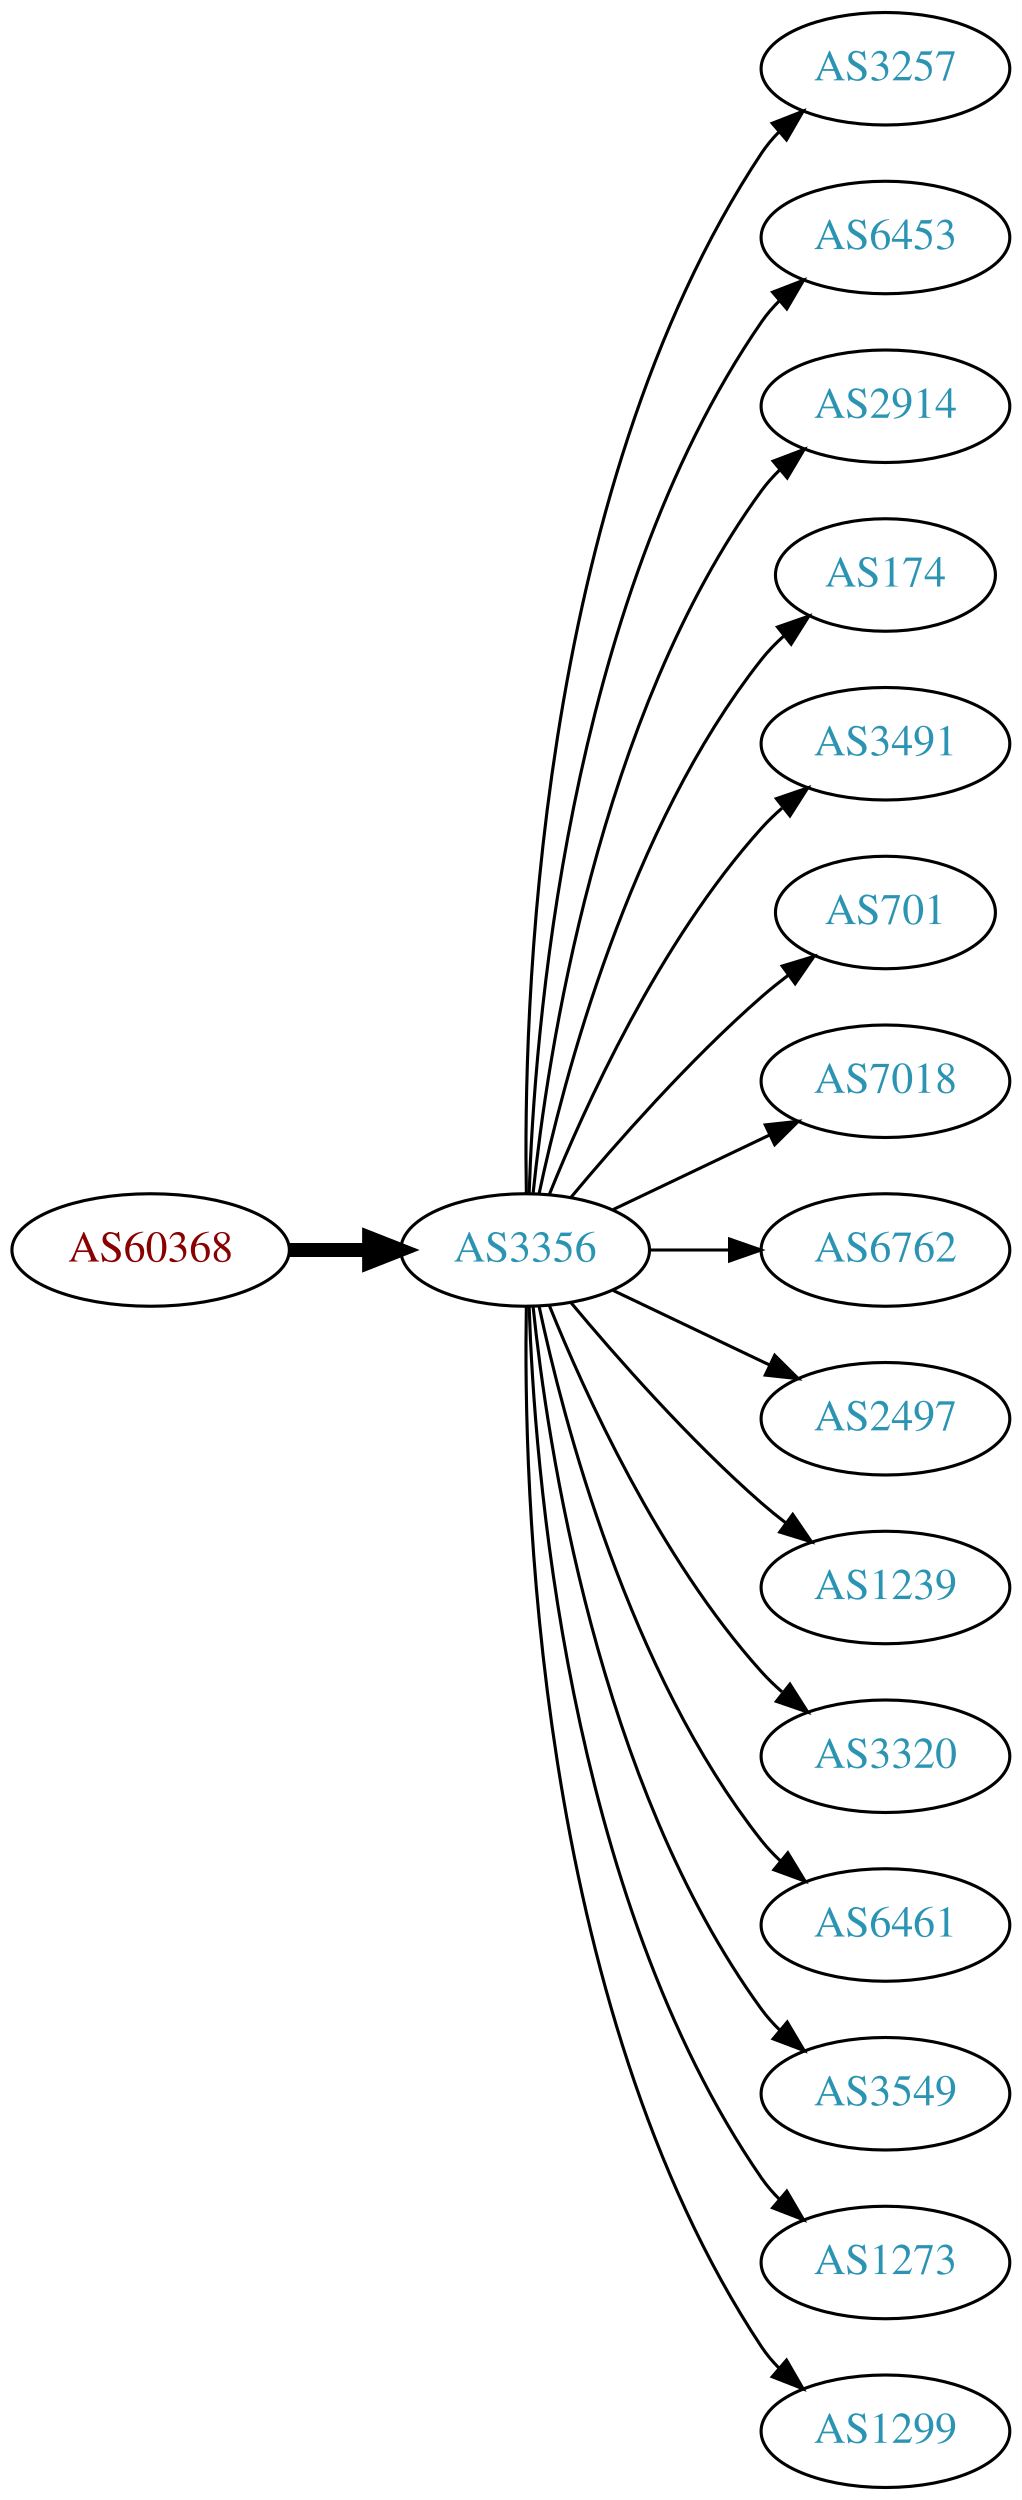
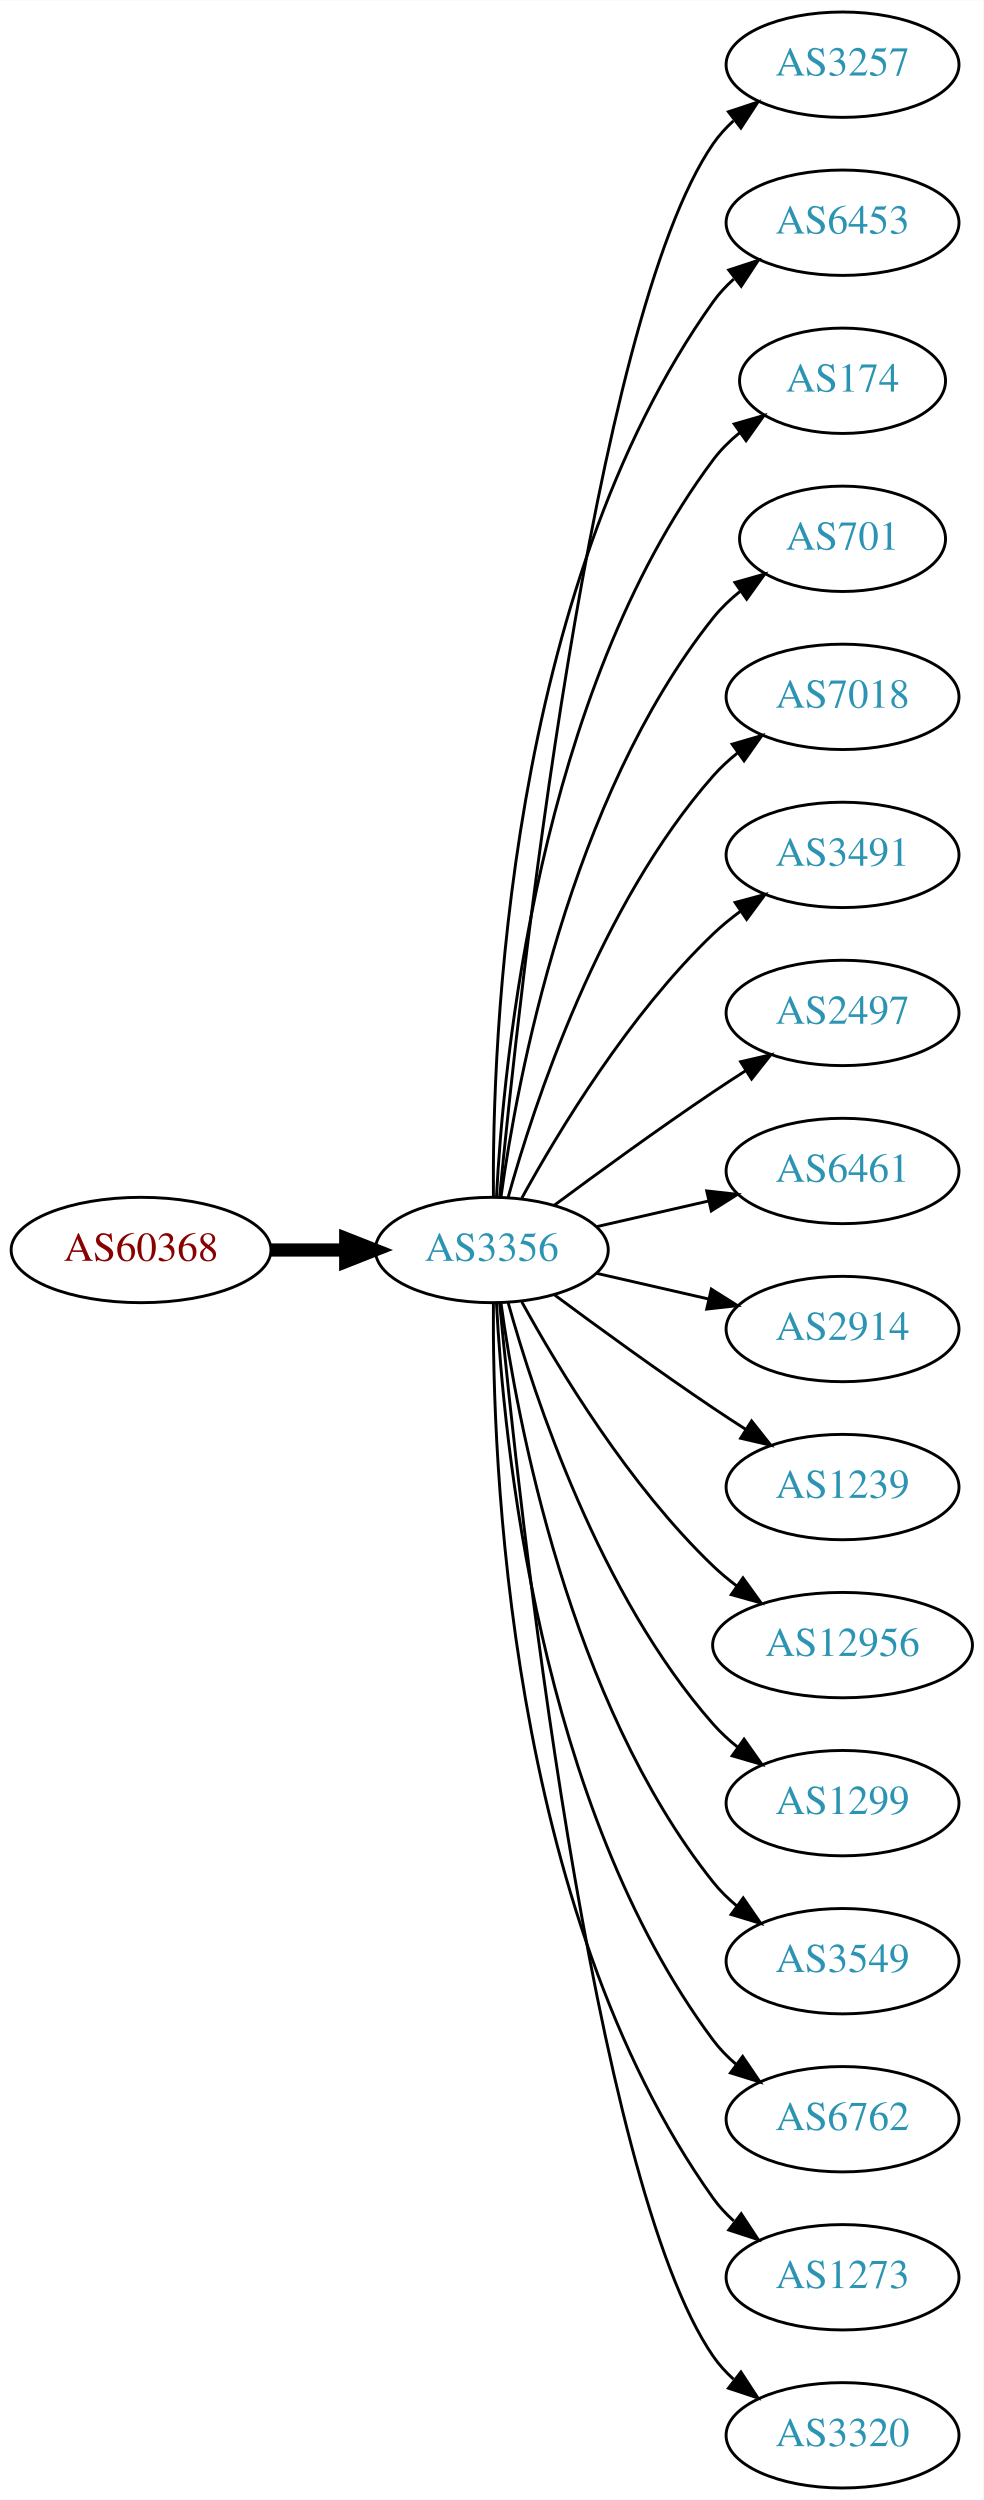
- <svg xmlns="http://www.w3.org/2000/svg" xmlns:xlink="http://www.w3.org/1999/xlink" width="327pt" height="800pt" viewBox="0.00 0.00 326.98 800.00">
-   <g id="graph0" class="graph" transform="scale(1 1) rotate(0) translate(4 796)">
-     <polygon fill="white" stroke="none" points="-4,4 -4,-796 322.978,-796 322.978,4 -4,4" />
+ <svg xmlns="http://www.w3.org/2000/svg" xmlns:xlink="http://www.w3.org/1999/xlink" width="336pt" height="854pt" viewBox="0.00 0.00 336.08 854.00">
+   <g id="graph0" class="graph" transform="scale(1 1) rotate(0) translate(4 850)">
+     <polygon fill="white" stroke="none" points="-4,4 -4,-850 332.077,-850 332.077,4 -4,4" />
    <g id="node1" class="node">
      <g id="a_node1">
        <a xlink:href="/asn/60368" xlink:title="AS60368 ~ GREENTUBE-AT [AT]">
-           <ellipse fill="#ffffff" stroke="black" cx="44.196" cy="-396" rx="44.393" ry="18" />
-           <text text-anchor="middle" x="44.196" y="-392.3" font-family="Times,serif" font-size="14.00" fill="#880000">AS60368</text>
+           <ellipse fill="#ffffff" stroke="black" cx="44.196" cy="-423" rx="44.393" ry="18" />
+           <text text-anchor="middle" x="44.196" y="-419.3" font-family="Times,serif" font-size="14.00" fill="#880000">AS60368</text>
        </a>
      </g>
    </g>
    <g id="node2" class="node">
      <g id="a_node2">
        <a xlink:href="/asn/3356" xlink:title="AS3356 ~ Level 3 Parent, LLC [US]">
-           <ellipse fill="#ffffff" stroke="black" cx="164.039" cy="-396" rx="39.794" ry="18" />
-           <text text-anchor="middle" x="164.039" y="-392.3" font-family="Times,serif" font-size="14.00" fill="#2c94b3">AS3356</text>
+           <ellipse fill="#ffffff" stroke="black" cx="164.039" cy="-423" rx="39.794" ry="18" />
+           <text text-anchor="middle" x="164.039" y="-419.3" font-family="Times,serif" font-size="14.00" fill="#2c94b3">AS3356</text>
        </a>
      </g>
    </g>
    <g id="edge1" class="edge">
-       <path fill="none" stroke="black" stroke-width="4.5" d="M88.407,-396C96.72,-396 105.482,-396 113.965,-396" />
-       <polygon fill="black" stroke="black" stroke-width="4.5" points="114.123,-399.938 124.123,-396 114.123,-392.063 114.123,-399.938" />
+       <path fill="none" stroke="black" stroke-width="4.5" d="M88.407,-423C96.72,-423 105.482,-423 113.965,-423" />
+       <polygon fill="black" stroke="black" stroke-width="4.5" points="114.123,-426.938 124.123,-423 114.123,-419.063 114.123,-426.938" />
    </g>
    <g id="node3" class="node">
      <g id="a_node3">
        <a xlink:href="/asn/3257" xlink:title="AS3257 ~ GTT [DE]">
-           <ellipse fill="#ffffff" stroke="black" cx="279.332" cy="-774" rx="39.794" ry="18" />
-           <text text-anchor="middle" x="279.332" y="-770.3" font-family="Times,serif" font-size="14.00" fill="#2c94b3">AS3257</text>
+           <ellipse fill="#ffffff" stroke="black" cx="283.881" cy="-828" rx="39.794" ry="18" />
+           <text text-anchor="middle" x="283.881" y="-824.3" font-family="Times,serif" font-size="14.00" fill="#2c94b3">AS3257</text>
        </a>
      </g>
    </g>
    <g id="edge2" class="edge">
-       <path fill="none" stroke="black" d="M164.423,-414.174C163.429,-469.237 166.895,-637.165 239.685,-747 241.296,-749.431 243.207,-751.707 245.303,-753.826" />
-       <polygon fill="black" stroke="black" points="243.111,-756.557 252.978,-760.416 247.671,-751.246 243.111,-756.557" />
+       <path fill="none" stroke="black" d="M166.704,-441.084C173.154,-508.004 198.206,-740.832 239.685,-801 241.643,-803.84 244.006,-806.441 246.607,-808.81" />
+       <polygon fill="black" stroke="black" points="244.89,-811.905 254.95,-815.229 249.159,-806.357 244.89,-811.905" />
    </g>
    <g id="node4" class="node">
      <g id="a_node4">
        <a xlink:href="/asn/6453" xlink:title="AS6453 ~ TATA COMMUNICATIONS (AMERICA) INC [US]">
-           <ellipse fill="#ffffff" stroke="black" cx="279.332" cy="-720" rx="39.794" ry="18" />
-           <text text-anchor="middle" x="279.332" y="-716.3" font-family="Times,serif" font-size="14.00" fill="#2c94b3">AS6453</text>
+           <ellipse fill="#ffffff" stroke="black" cx="283.881" cy="-774" rx="39.794" ry="18" />
+           <text text-anchor="middle" x="283.881" y="-770.3" font-family="Times,serif" font-size="14.00" fill="#2c94b3">AS6453</text>
        </a>
      </g>
    </g>
    <g id="edge3" class="edge">
-       <path fill="none" stroke="black" d="M165.318,-414.161C166.917,-463.461 177.066,-602.175 239.685,-693 241.34,-695.401 243.283,-697.656 245.401,-699.76" />
-       <polygon fill="black" stroke="black" points="243.232,-702.51 253.118,-706.322 247.767,-697.177 243.232,-702.51" />
+       <path fill="none" stroke="black" d="M164.587,-441.063C164.168,-493.503 169.322,-648.293 239.685,-747 241.687,-749.809 244.082,-752.388 246.703,-754.743" />
+       <polygon fill="black" stroke="black" points="245.007,-757.852 255.079,-761.139 249.255,-752.288 245.007,-757.852" />
    </g>
    <g id="node5" class="node">
      <g id="a_node5">
-         <a xlink:href="/asn/2914" xlink:title="AS2914 ~ NTT America, Inc. [US]">
-           <ellipse fill="#ffffff" stroke="black" cx="279.332" cy="-666" rx="39.794" ry="18" />
-           <text text-anchor="middle" x="279.332" y="-662.3" font-family="Times,serif" font-size="14.00" fill="#2c94b3">AS2914</text>
+         <a xlink:href="/asn/174" xlink:title="AS174 ~ Cogent Communications [US]">
+           <ellipse fill="#ffffff" stroke="black" cx="283.881" cy="-720" rx="35.194" ry="18" />
+           <text text-anchor="middle" x="283.881" y="-716.3" font-family="Times,serif" font-size="14.00" fill="#2c94b3">AS174</text>
        </a>
      </g>
    </g>
    <g id="edge4" class="edge">
-       <path fill="none" stroke="black" d="M166.595,-414.256C171.066,-457.303 187.199,-566.94 239.685,-639 241.402,-641.357 243.389,-643.581 245.538,-645.663" />
-       <polygon fill="black" stroke="black" points="243.402,-648.439 253.313,-652.183 247.9,-643.075 243.402,-648.439" />
+       <path fill="none" stroke="black" d="M165.63,-441.023C168.007,-487.412 179.925,-612.893 239.685,-693 242.243,-696.429 245.377,-699.526 248.778,-702.295" />
+       <polygon fill="black" stroke="black" points="246.868,-705.232 257.051,-708.159 250.916,-699.521 246.868,-705.232" />
    </g>
    <g id="node6" class="node">
      <g id="a_node6">
-         <a xlink:href="/asn/174" xlink:title="AS174 ~ Cogent Communications [US]">
-           <ellipse fill="#ffffff" stroke="black" cx="279.332" cy="-612" rx="35.194" ry="18" />
-           <text text-anchor="middle" x="279.332" y="-608.3" font-family="Times,serif" font-size="14.00" fill="#2c94b3">AS174</text>
+         <a xlink:href="/asn/701" xlink:title="AS701 ~ UUNET [US]">
+           <ellipse fill="#ffffff" stroke="black" cx="283.881" cy="-666" rx="35.194" ry="18" />
+           <text text-anchor="middle" x="283.881" y="-662.3" font-family="Times,serif" font-size="14.00" fill="#2c94b3">AS701</text>
        </a>
      </g>
    </g>
    <g id="edge5" class="edge">
-       <path fill="none" stroke="black" d="M168.529,-414.16C176.16,-450.03 197.152,-531.155 239.685,-585 241.765,-587.633 244.17,-590.116 246.743,-592.428" />
-       <polygon fill="black" stroke="black" points="244.799,-595.354 254.806,-598.835 249.154,-589.873 244.799,-595.354" />
+       <path fill="none" stroke="black" d="M167.178,-441.17C172.678,-480.974 190.504,-577.233 239.685,-639 242.35,-642.347 245.55,-645.393 248.988,-648.132" />
+       <polygon fill="black" stroke="black" points="247.106,-651.087 257.302,-653.965 251.126,-645.357 247.106,-651.087" />
    </g>
    <g id="node7" class="node">
      <g id="a_node7">
-         <a xlink:href="/asn/3491" xlink:title="AS3491 ~ PCCW Global, Inc. [US]">
-           <ellipse fill="#ffffff" stroke="black" cx="279.332" cy="-558" rx="39.794" ry="18" />
-           <text text-anchor="middle" x="279.332" y="-554.3" font-family="Times,serif" font-size="14.00" fill="#2c94b3">AS3491</text>
+         <a xlink:href="/asn/7018" xlink:title="AS7018 ~ AT&amp;T Services, Inc. [US]">
+           <ellipse fill="#ffffff" stroke="black" cx="283.881" cy="-612" rx="39.794" ry="18" />
+           <text text-anchor="middle" x="283.881" y="-608.3" font-family="Times,serif" font-size="14.00" fill="#2c94b3">AS7018</text>
        </a>
      </g>
    </g>
    <g id="edge6" class="edge">
-       <path fill="none" stroke="black" d="M171.786,-413.787C182.837,-441.243 206.891,-494.578 239.685,-531 241.688,-533.224 243.906,-535.363 246.239,-537.397" />
-       <polygon fill="black" stroke="black" points="244.437,-540.433 254.458,-543.873 248.769,-534.935 244.437,-540.433" />
+       <path fill="none" stroke="black" d="M169.612,-440.946C178.517,-472.995 200.801,-540.842 239.685,-585 242.169,-587.821 245.019,-590.449 248.044,-592.871" />
+       <polygon fill="black" stroke="black" points="246.162,-595.828 256.334,-598.791 250.23,-590.131 246.162,-595.828" />
    </g>
    <g id="node8" class="node">
      <g id="a_node8">
-         <a xlink:href="/asn/701" xlink:title="AS701 ~ UUNET [US]">
-           <ellipse fill="#ffffff" stroke="black" cx="279.332" cy="-504" rx="35.194" ry="18" />
-           <text text-anchor="middle" x="279.332" y="-500.3" font-family="Times,serif" font-size="14.00" fill="#2c94b3">AS701</text>
+         <a xlink:href="/asn/3491" xlink:title="AS3491 ~ PCCW Global, Inc. [US]">
+           <ellipse fill="#ffffff" stroke="black" cx="283.881" cy="-558" rx="39.794" ry="18" />
+           <text text-anchor="middle" x="283.881" y="-554.3" font-family="Times,serif" font-size="14.00" fill="#2c94b3">AS3491</text>
        </a>
      </g>
    </g>
    <g id="edge7" class="edge">
-       <path fill="none" stroke="black" d="M178.669,-412.817C192.951,-429.929 216.498,-456.745 239.685,-477 242.355,-479.332 245.228,-481.648 248.158,-483.886" />
-       <polygon fill="black" stroke="black" points="246.309,-486.87 256.449,-489.939 250.436,-481.216 246.309,-486.87" />
+       <path fill="none" stroke="black" d="M174.28,-440.713C186.825,-463.561 211.002,-503.611 239.685,-531 242.553,-533.739 245.742,-536.347 249.051,-538.785" />
+       <polygon fill="black" stroke="black" points="247.175,-541.742 257.411,-544.477 251.114,-535.956 247.175,-541.742" />
    </g>
    <g id="node9" class="node">
      <g id="a_node9">
-         <a xlink:href="/asn/7018" xlink:title="AS7018 ~ AT&amp;T Services, Inc. [US]">
-           <ellipse fill="#ffffff" stroke="black" cx="279.332" cy="-450" rx="39.794" ry="18" />
-           <text text-anchor="middle" x="279.332" y="-446.3" font-family="Times,serif" font-size="14.00" fill="#2c94b3">AS7018</text>
+         <a xlink:href="/asn/2497" xlink:title="AS2497 ~ Internet Initiative Japan Inc. [JP]">
+           <ellipse fill="#ffffff" stroke="black" cx="283.881" cy="-504" rx="39.794" ry="18" />
+           <text text-anchor="middle" x="283.881" y="-500.3" font-family="Times,serif" font-size="14.00" fill="#2c94b3">AS2497</text>
        </a>
      </g>
    </g>
    <g id="edge8" class="edge">
-       <path fill="none" stroke="black" d="M192.175,-408.934C207.169,-416.081 225.99,-425.052 242.213,-432.785" />
-       <polygon fill="black" stroke="black" points="240.884,-436.028 251.417,-437.171 243.895,-429.709 240.884,-436.028" />
+       <path fill="none" stroke="black" d="M185.369,-438.277C200.231,-449.304 220.976,-464.407 239.685,-477 243.234,-479.389 246.984,-481.839 250.733,-484.242" />
+       <polygon fill="black" stroke="black" points="249.059,-487.325 259.381,-489.712 252.801,-481.409 249.059,-487.325" />
    </g>
    <g id="node10" class="node">
      <g id="a_node10">
-         <a xlink:href="/asn/6762" xlink:title="AS6762 ~ TELECOM ITALIA SPARKLE S.p.A. [IT]">
-           <ellipse fill="#ffffff" stroke="black" cx="279.332" cy="-396" rx="39.794" ry="18" />
-           <text text-anchor="middle" x="279.332" y="-392.3" font-family="Times,serif" font-size="14.00" fill="#2c94b3">AS6762</text>
+         <a xlink:href="/asn/6461" xlink:title="AS6461 ~ Zayo Bandwidth [US]">
+           <ellipse fill="#ffffff" stroke="black" cx="283.881" cy="-450" rx="39.794" ry="18" />
+           <text text-anchor="middle" x="283.881" y="-446.3" font-family="Times,serif" font-size="14.00" fill="#2c94b3">AS6461</text>
        </a>
      </g>
    </g>
    <g id="edge9" class="edge">
-       <path fill="none" stroke="black" d="M203.711,-396C211.914,-396 220.678,-396 229.21,-396" />
-       <polygon fill="black" stroke="black" points="229.449,-399.5 239.449,-396 229.449,-392.5 229.449,-399.5" />
+       <path fill="none" stroke="black" d="M199.758,-430.955C211.758,-433.704 225.379,-436.825 238.071,-439.733" />
+       <polygon fill="black" stroke="black" points="237.474,-443.187 248.003,-442.009 239.037,-436.364 237.474,-443.187" />
    </g>
    <g id="node11" class="node">
      <g id="a_node11">
-         <a xlink:href="/asn/2497" xlink:title="AS2497 ~ Internet Initiative Japan Inc. [JP]">
-           <ellipse fill="#ffffff" stroke="black" cx="279.332" cy="-342" rx="39.794" ry="18" />
-           <text text-anchor="middle" x="279.332" y="-338.3" font-family="Times,serif" font-size="14.00" fill="#2c94b3">AS2497</text>
+         <a xlink:href="/asn/2914" xlink:title="AS2914 ~ NTT America, Inc. [US]">
+           <ellipse fill="#ffffff" stroke="black" cx="283.881" cy="-396" rx="39.794" ry="18" />
+           <text text-anchor="middle" x="283.881" y="-392.3" font-family="Times,serif" font-size="14.00" fill="#2c94b3">AS2914</text>
        </a>
      </g>
    </g>
    <g id="edge10" class="edge">
-       <path fill="none" stroke="black" d="M192.175,-383.066C207.169,-375.919 225.99,-366.948 242.213,-359.215" />
-       <polygon fill="black" stroke="black" points="243.895,-362.291 251.417,-354.829 240.884,-355.972 243.895,-362.291" />
+       <path fill="none" stroke="black" d="M199.758,-415.045C211.758,-412.296 225.379,-409.175 238.071,-406.267" />
+       <polygon fill="black" stroke="black" points="239.037,-409.636 248.003,-403.991 237.474,-402.813 239.037,-409.636" />
    </g>
    <g id="node12" class="node">
      <g id="a_node12">
        <a xlink:href="/asn/1239" xlink:title="AS1239 ~ Sprint [US]">
-           <ellipse fill="#ffffff" stroke="black" cx="279.332" cy="-288" rx="39.794" ry="18" />
-           <text text-anchor="middle" x="279.332" y="-284.3" font-family="Times,serif" font-size="14.00" fill="#2c94b3">AS1239</text>
+           <ellipse fill="#ffffff" stroke="black" cx="283.881" cy="-342" rx="39.794" ry="18" />
+           <text text-anchor="middle" x="283.881" y="-338.3" font-family="Times,serif" font-size="14.00" fill="#2c94b3">AS1239</text>
        </a>
      </g>
    </g>
    <g id="edge11" class="edge">
-       <path fill="none" stroke="black" d="M178.669,-379.183C192.951,-362.071 216.498,-335.255 239.685,-315 242.151,-312.846 244.789,-310.706 247.487,-308.628" />
-       <polygon fill="black" stroke="black" points="249.66,-311.375 255.641,-302.63 245.512,-305.736 249.66,-311.375" />
+       <path fill="none" stroke="black" d="M185.369,-407.723C200.231,-396.696 220.976,-381.593 239.685,-369 243.234,-366.611 246.984,-364.161 250.733,-361.758" />
+       <polygon fill="black" stroke="black" points="252.801,-364.591 259.381,-356.288 249.059,-358.675 252.801,-364.591" />
    </g>
    <g id="node13" class="node">
      <g id="a_node13">
-         <a xlink:href="/asn/3320" xlink:title="AS3320 ~ DTAG [DE]">
-           <ellipse fill="#ffffff" stroke="black" cx="279.332" cy="-234" rx="39.794" ry="18" />
-           <text text-anchor="middle" x="279.332" y="-230.3" font-family="Times,serif" font-size="14.00" fill="#2c94b3">AS3320</text>
+         <a xlink:href="/asn/12956" xlink:title="AS12956 ~ TELXIUS [ES]">
+           <ellipse fill="#ffffff" stroke="black" cx="283.881" cy="-288" rx="44.393" ry="18" />
+           <text text-anchor="middle" x="283.881" y="-284.3" font-family="Times,serif" font-size="14.00" fill="#2c94b3">AS12956</text>
        </a>
      </g>
    </g>
    <g id="edge12" class="edge">
-       <path fill="none" stroke="black" d="M171.786,-378.213C182.837,-350.757 206.891,-297.422 239.685,-261 241.688,-258.776 243.906,-256.637 246.239,-254.603" />
-       <polygon fill="black" stroke="black" points="248.769,-257.065 254.458,-248.127 244.437,-251.567 248.769,-257.065" />
+       <path fill="none" stroke="black" d="M174.28,-405.287C186.825,-382.439 211.002,-342.389 239.685,-315 242.192,-312.607 244.943,-310.313 247.805,-308.145" />
+       <polygon fill="black" stroke="black" points="249.857,-310.982 256.056,-302.39 245.852,-305.241 249.857,-310.982" />
    </g>
    <g id="node14" class="node">
      <g id="a_node14">
-         <a xlink:href="/asn/6461" xlink:title="AS6461 ~ Zayo Bandwidth [US]">
-           <ellipse fill="#ffffff" stroke="black" cx="279.332" cy="-180" rx="39.794" ry="18" />
-           <text text-anchor="middle" x="279.332" y="-176.3" font-family="Times,serif" font-size="14.00" fill="#2c94b3">AS6461</text>
+         <a xlink:href="/asn/1299" xlink:title="AS1299 ~ Telia Carrier [EU]">
+           <ellipse fill="#ffffff" stroke="black" cx="283.881" cy="-234" rx="39.794" ry="18" />
+           <text text-anchor="middle" x="283.881" y="-230.3" font-family="Times,serif" font-size="14.00" fill="#2c94b3">AS1299</text>
        </a>
      </g>
    </g>
    <g id="edge13" class="edge">
-       <path fill="none" stroke="black" d="M168.529,-377.84C176.16,-341.97 197.152,-260.845 239.685,-207 241.493,-204.712 243.545,-202.538 245.74,-200.49" />
-       <polygon fill="black" stroke="black" points="248.094,-203.086 253.6,-194.034 243.651,-197.677 248.094,-203.086" />
+       <path fill="none" stroke="black" d="M169.612,-405.054C178.517,-373.005 200.801,-305.158 239.685,-261 242.169,-258.179 245.019,-255.551 248.044,-253.129" />
+       <polygon fill="black" stroke="black" points="250.23,-255.869 256.334,-247.209 246.162,-250.172 250.23,-255.869" />
    </g>
    <g id="node15" class="node">
      <g id="a_node15">
        <a xlink:href="/asn/3549" xlink:title="AS3549 ~ Level 3 Parent, LLC [US]">
-           <ellipse fill="#ffffff" stroke="black" cx="279.332" cy="-126" rx="39.794" ry="18" />
-           <text text-anchor="middle" x="279.332" y="-122.3" font-family="Times,serif" font-size="14.00" fill="#2c94b3">AS3549</text>
+           <ellipse fill="#ffffff" stroke="black" cx="283.881" cy="-180" rx="39.794" ry="18" />
+           <text text-anchor="middle" x="283.881" y="-176.3" font-family="Times,serif" font-size="14.00" fill="#2c94b3">AS3549</text>
        </a>
      </g>
    </g>
    <g id="edge14" class="edge">
-       <path fill="none" stroke="black" d="M166.595,-377.744C171.066,-334.697 187.199,-225.06 239.685,-153 241.402,-150.643 243.389,-148.419 245.538,-146.337" />
-       <polygon fill="black" stroke="black" points="247.9,-148.925 253.313,-139.817 243.402,-143.561 247.9,-148.925" />
+       <path fill="none" stroke="black" d="M167.178,-404.83C172.678,-365.026 190.504,-268.767 239.685,-207 242.026,-204.06 244.781,-201.351 247.747,-198.879" />
+       <polygon fill="black" stroke="black" points="249.939,-201.612 255.953,-192.89 245.812,-195.958 249.939,-201.612" />
    </g>
    <g id="node16" class="node">
      <g id="a_node16">
-         <a xlink:href="/asn/1273" xlink:title="AS1273 ~ Vodafone Group PLC [EU]">
-           <ellipse fill="#ffffff" stroke="black" cx="279.332" cy="-72" rx="39.794" ry="18" />
-           <text text-anchor="middle" x="279.332" y="-68.3" font-family="Times,serif" font-size="14.00" fill="#2c94b3">AS1273</text>
+         <a xlink:href="/asn/6762" xlink:title="AS6762 ~ TELECOM ITALIA SPARKLE S.p.A. [IT]">
+           <ellipse fill="#ffffff" stroke="black" cx="283.881" cy="-126" rx="39.794" ry="18" />
+           <text text-anchor="middle" x="283.881" y="-122.3" font-family="Times,serif" font-size="14.00" fill="#2c94b3">AS6762</text>
        </a>
      </g>
    </g>
    <g id="edge15" class="edge">
-       <path fill="none" stroke="black" d="M165.318,-377.839C166.917,-328.539 177.066,-189.825 239.685,-99 241.34,-96.599 243.283,-94.344 245.401,-92.24" />
-       <polygon fill="black" stroke="black" points="247.767,-94.823 253.118,-85.678 243.232,-89.49 247.767,-94.823" />
+       <path fill="none" stroke="black" d="M165.63,-404.977C168.007,-358.588 179.925,-233.107 239.685,-153 241.933,-149.987 244.624,-147.231 247.551,-144.728" />
+       <polygon fill="black" stroke="black" points="249.746,-147.458 255.702,-138.697 245.582,-141.831 249.746,-147.458" />
    </g>
    <g id="node17" class="node">
      <g id="a_node17">
-         <a xlink:href="/asn/1299" xlink:title="AS1299 ~ Telia Carrier [EU]">
-           <ellipse fill="#ffffff" stroke="black" cx="279.332" cy="-18" rx="39.794" ry="18" />
-           <text text-anchor="middle" x="279.332" y="-14.3" font-family="Times,serif" font-size="14.00" fill="#2c94b3">AS1299</text>
+         <a xlink:href="/asn/1273" xlink:title="AS1273 ~ Vodafone Group PLC [EU]">
+           <ellipse fill="#ffffff" stroke="black" cx="283.881" cy="-72" rx="39.794" ry="18" />
+           <text text-anchor="middle" x="283.881" y="-68.3" font-family="Times,serif" font-size="14.00" fill="#2c94b3">AS1273</text>
        </a>
      </g>
    </g>
    <g id="edge16" class="edge">
-       <path fill="none" stroke="black" d="M164.423,-377.826C163.429,-322.763 166.895,-154.835 239.685,-45 241.296,-42.569 243.207,-40.293 245.303,-38.174" />
-       <polygon fill="black" stroke="black" points="247.671,-40.754 252.978,-31.584 243.111,-35.443 247.671,-40.754" />
+       <path fill="none" stroke="black" d="M164.587,-404.937C164.168,-352.497 169.322,-197.707 239.685,-99 241.687,-96.192 244.082,-93.612 246.703,-91.257" />
+       <polygon fill="black" stroke="black" points="249.255,-93.712 255.079,-84.861 245.007,-88.148 249.255,-93.712" />
+     </g>
+     <g id="node18" class="node">
+       <g id="a_node18">
+         <a xlink:href="/asn/3320" xlink:title="AS3320 ~ DTAG [DE]">
+           <ellipse fill="#ffffff" stroke="black" cx="283.881" cy="-18" rx="39.794" ry="18" />
+           <text text-anchor="middle" x="283.881" y="-14.3" font-family="Times,serif" font-size="14.00" fill="#2c94b3">AS3320</text>
+         </a>
+       </g>
+     </g>
+     <g id="edge17" class="edge">
+       <path fill="none" stroke="black" d="M166.704,-404.916C173.154,-337.996 198.206,-105.168 239.685,-45 241.643,-42.16 244.006,-39.559 246.607,-37.19" />
+       <polygon fill="black" stroke="black" points="249.159,-39.642 254.95,-30.771 244.89,-34.095 249.159,-39.642" />
    </g>
  </g>
</svg>
